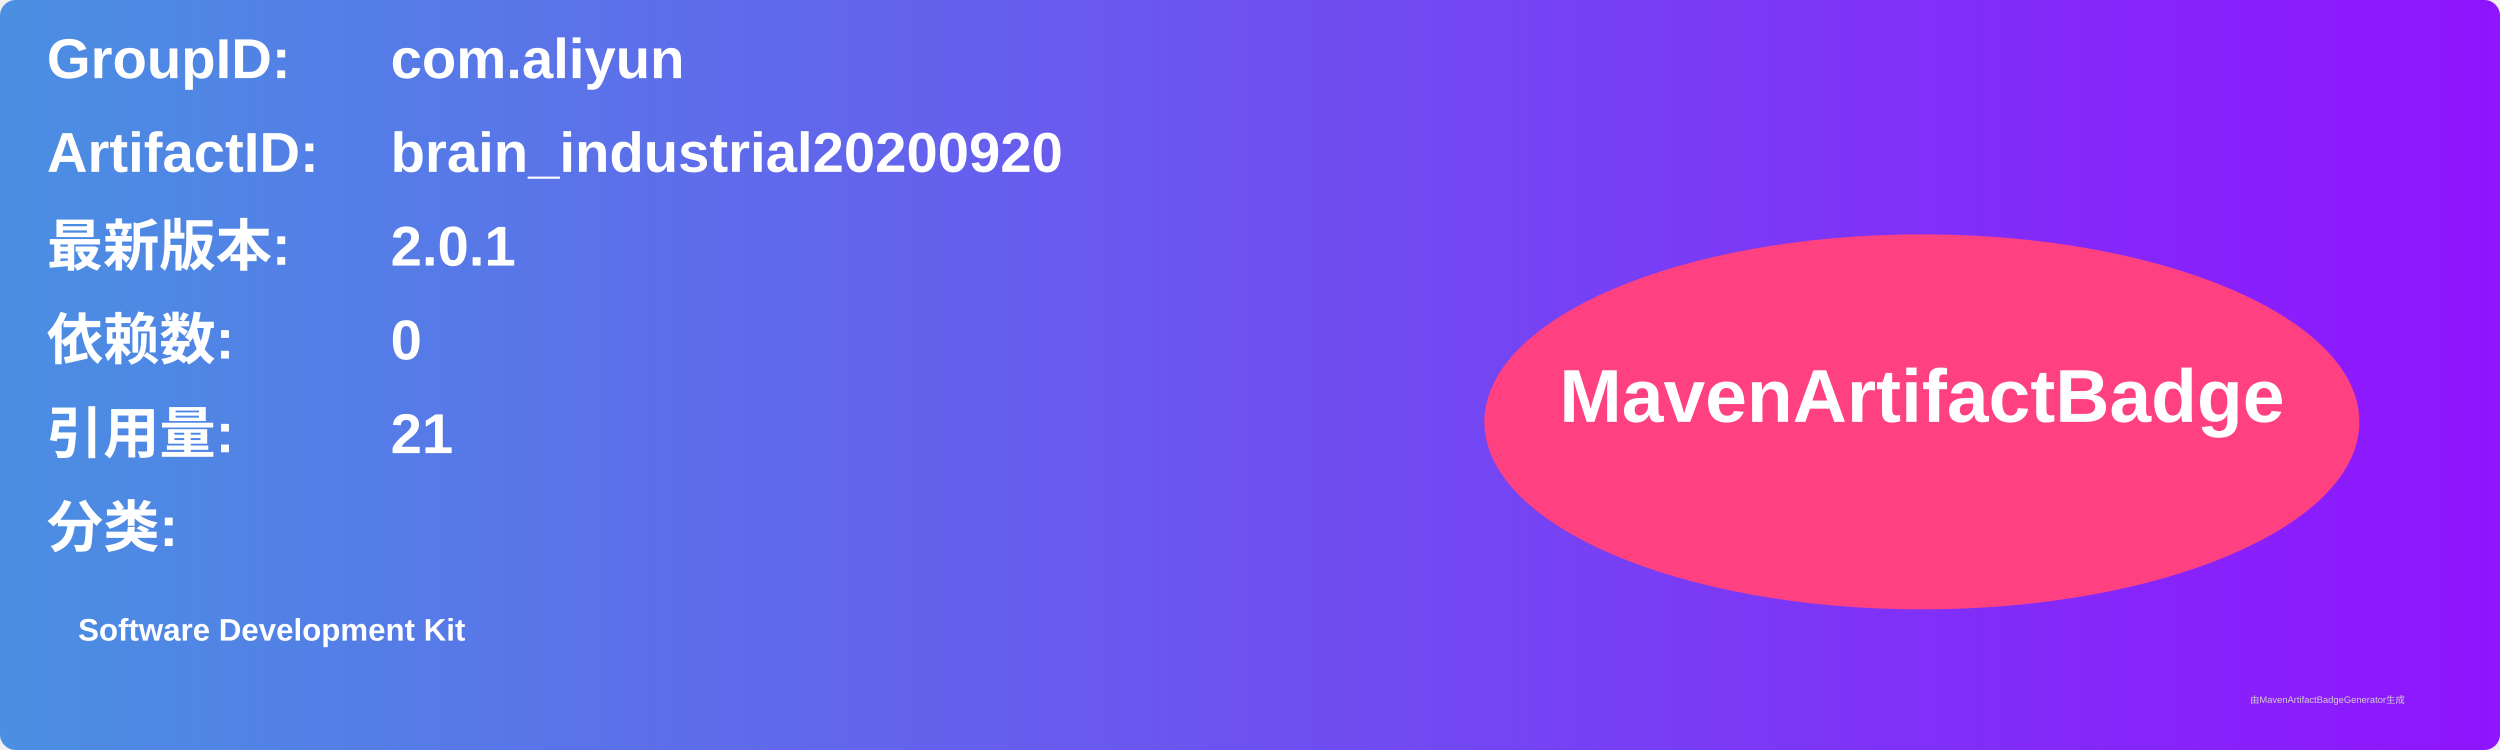
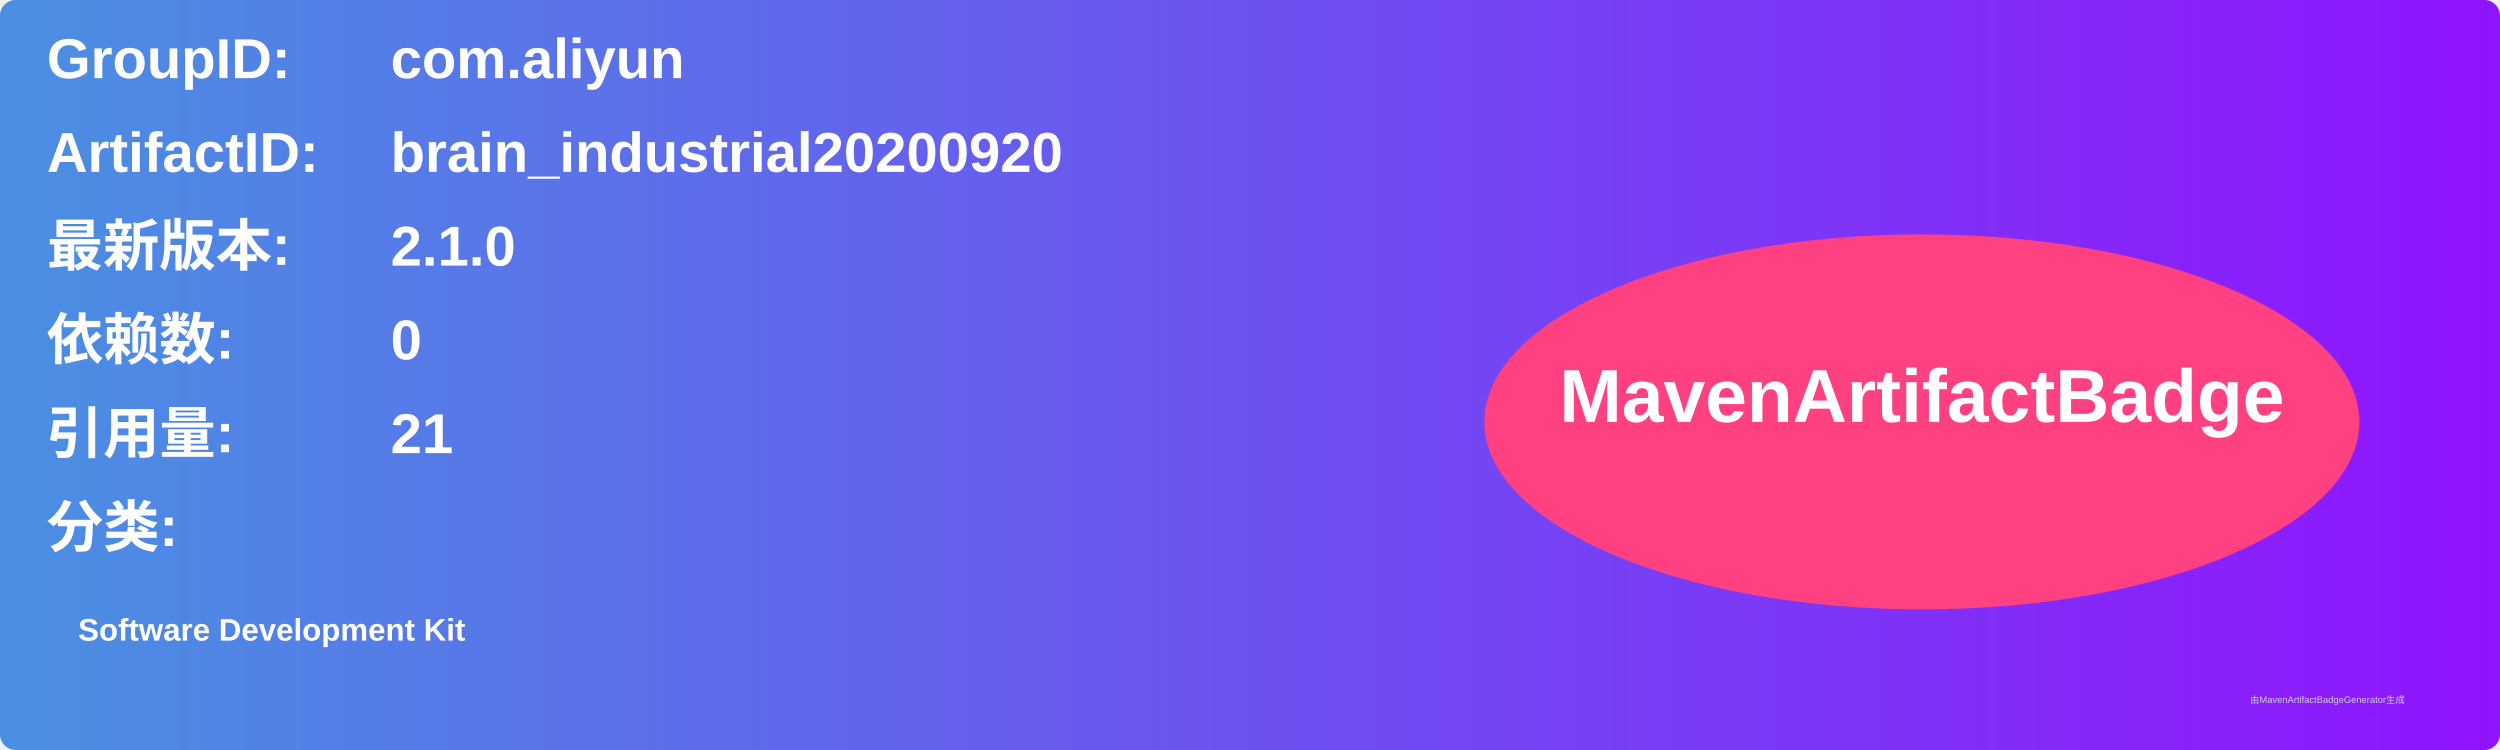
<svg xmlns="http://www.w3.org/2000/svg" width="800" height="240" viewBox="0 0 800 240">
  <linearGradient id="grad" x1="0%" y1="0%" x2="100%" y2="0%">
    <stop offset="0%" stop-color="#4a90e2" />
    <stop offset="100%" stop-color="#9013fe" />
  </linearGradient>
  <rect width="100%" height="100%" rx="5" ry="5" fill="url(#grad)" />
  <g transform="translate(15, 15)">
    <text x="0" y="10" font-family="Arial" font-size="18" fill="white" font-weight="bold" width="260">GroupID:</text>
    <text x="110" y="10" font-family="Arial" font-size="18" fill="white" font-weight="bold" width="460">com.aliyun</text>
    <text x="0" y="40" font-family="Arial" font-size="18" fill="white" font-weight="bold" width="260">ArtifactID:</text>
    <text x="110" y="40" font-family="Arial" font-size="18" fill="white" font-weight="bold" width="460">brain_industrial20200920</text>
    <text x="0" y="70" font-family="Arial" font-size="18" fill="white" font-weight="bold">最新版本:</text>
    <text x="110" y="70" font-family="Arial" font-size="18" fill="white" font-weight="bold">
-       <tspan font-weight="bold">2.0.1</tspan>
+       <tspan font-weight="bold">2.1.0</tspan>
    </text>
    <text x="0" y="100" font-family="Arial" font-size="18" fill="white" font-weight="bold">依赖数: </text>
    <text x="110" y="100" font-family="Arial" font-size="18" fill="white">
      <tspan font-weight="bold">0</tspan>
    </text>
    <text x="0" y="130" font-family="Arial" font-size="18" fill="white" font-weight="bold">引用量: </text>
    <text x="110" y="130" font-family="Arial" font-size="18" fill="white">
      <tspan font-weight="bold">21</tspan>
    </text>
    <text x="0" y="160" font-family="Arial" font-size="18" fill="white" font-weight="bold">分类:</text>
    <text x="10" y="190" font-family="Arial" font-size="10" fill="white">
      <tspan font-weight="bold">Software Development Kit</tspan>
    </text>
    <ellipse cx="600" cy="120" rx="140" ry="60" fill="#ff4081" />
    <text x="600" y="120" text-anchor="middle" font-family="Arial" font-size="24" fill="white" font-weight="bold">MavenArtifactBadge</text>
  </g>
  <text x="720" y="225" font-family="Arial" font-size="3" fill="#d0d0d0">由MavenArtifactBadgeGenerator生成</text>
</svg>
